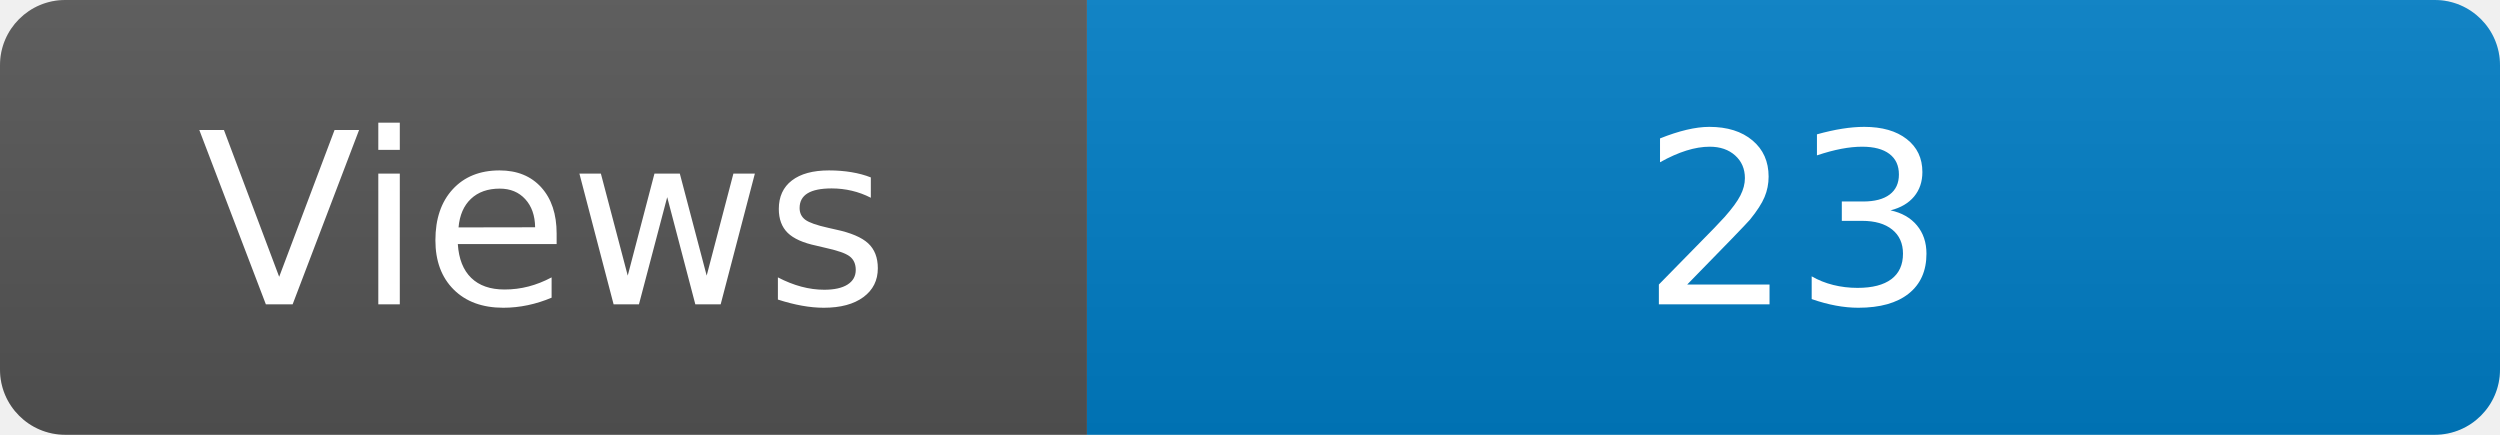
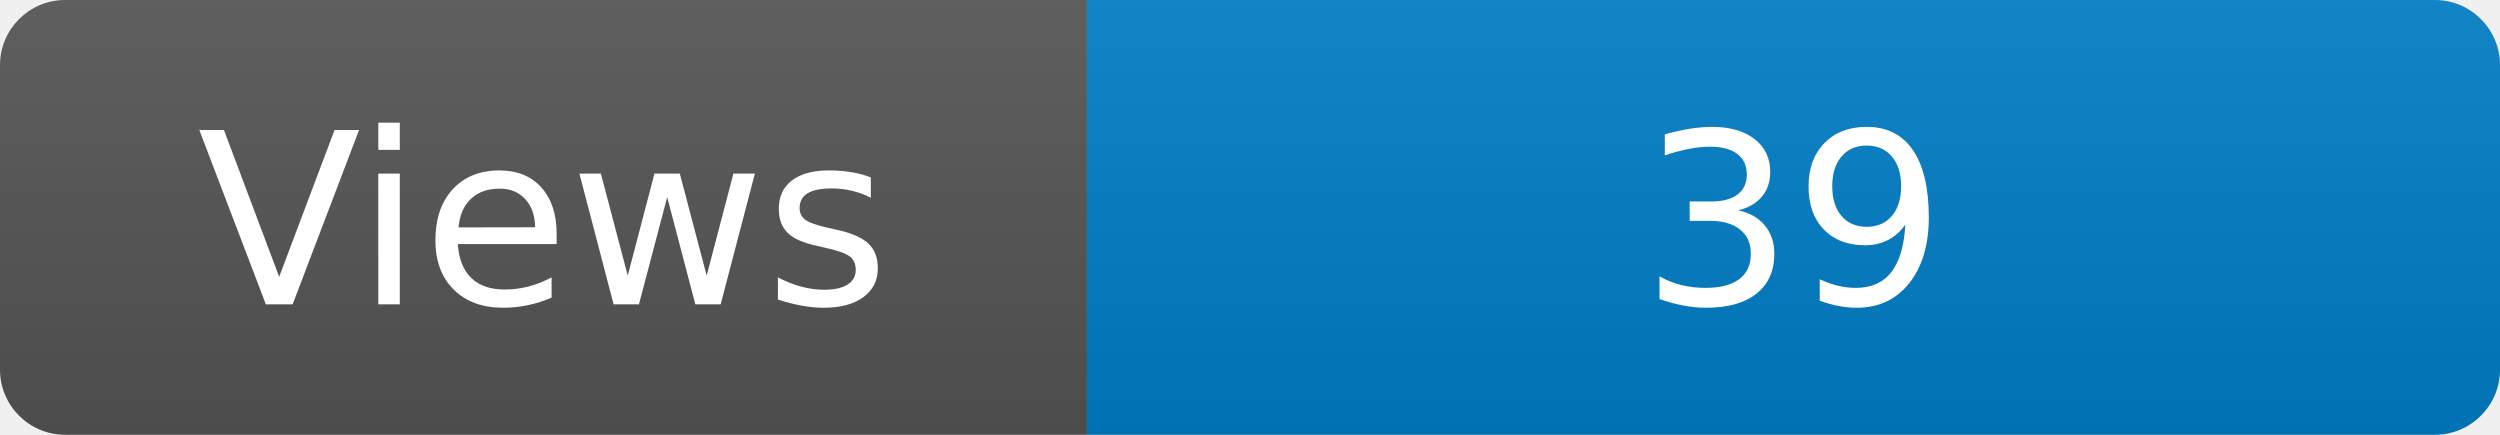
<svg xmlns="http://www.w3.org/2000/svg" width="115" height="20" role="img" aria-label="Maintained?: yes">
  <linearGradient id="s" x2="0" y2="100%">
    <stop offset="0" stop-color="#bbb" stop-opacity=".1" />
    <stop offset="1" stop-opacity=".1" />
  </linearGradient>
  <clipPath id="r">
    <rect width="115" height="20" rx="3" fill="#fff" />
  </clipPath>
  <g clip-path="url(#r)">
    <rect width="50" height="20" fill="#555" />
    <rect x="50" width="160" height="20" fill="#007ec6" />
    <rect width="115" height="20" fill="url(#s)" />
  </g>
  <g fill="#fff" text-anchor="middle" font-family="Verdana,Geneva,DejaVu Sans,sans-serif" font-size="110">
    <text x="250" y="140" transform="scale(.1)" fill="#fff">Views</text>
-     <text x="825" y="140" transform="scale(.1)" fill="#fff">23</text>
+     <text x="825" y="140" transform="scale(.1)" fill="#fff">39</text>
  </g>
</svg>
